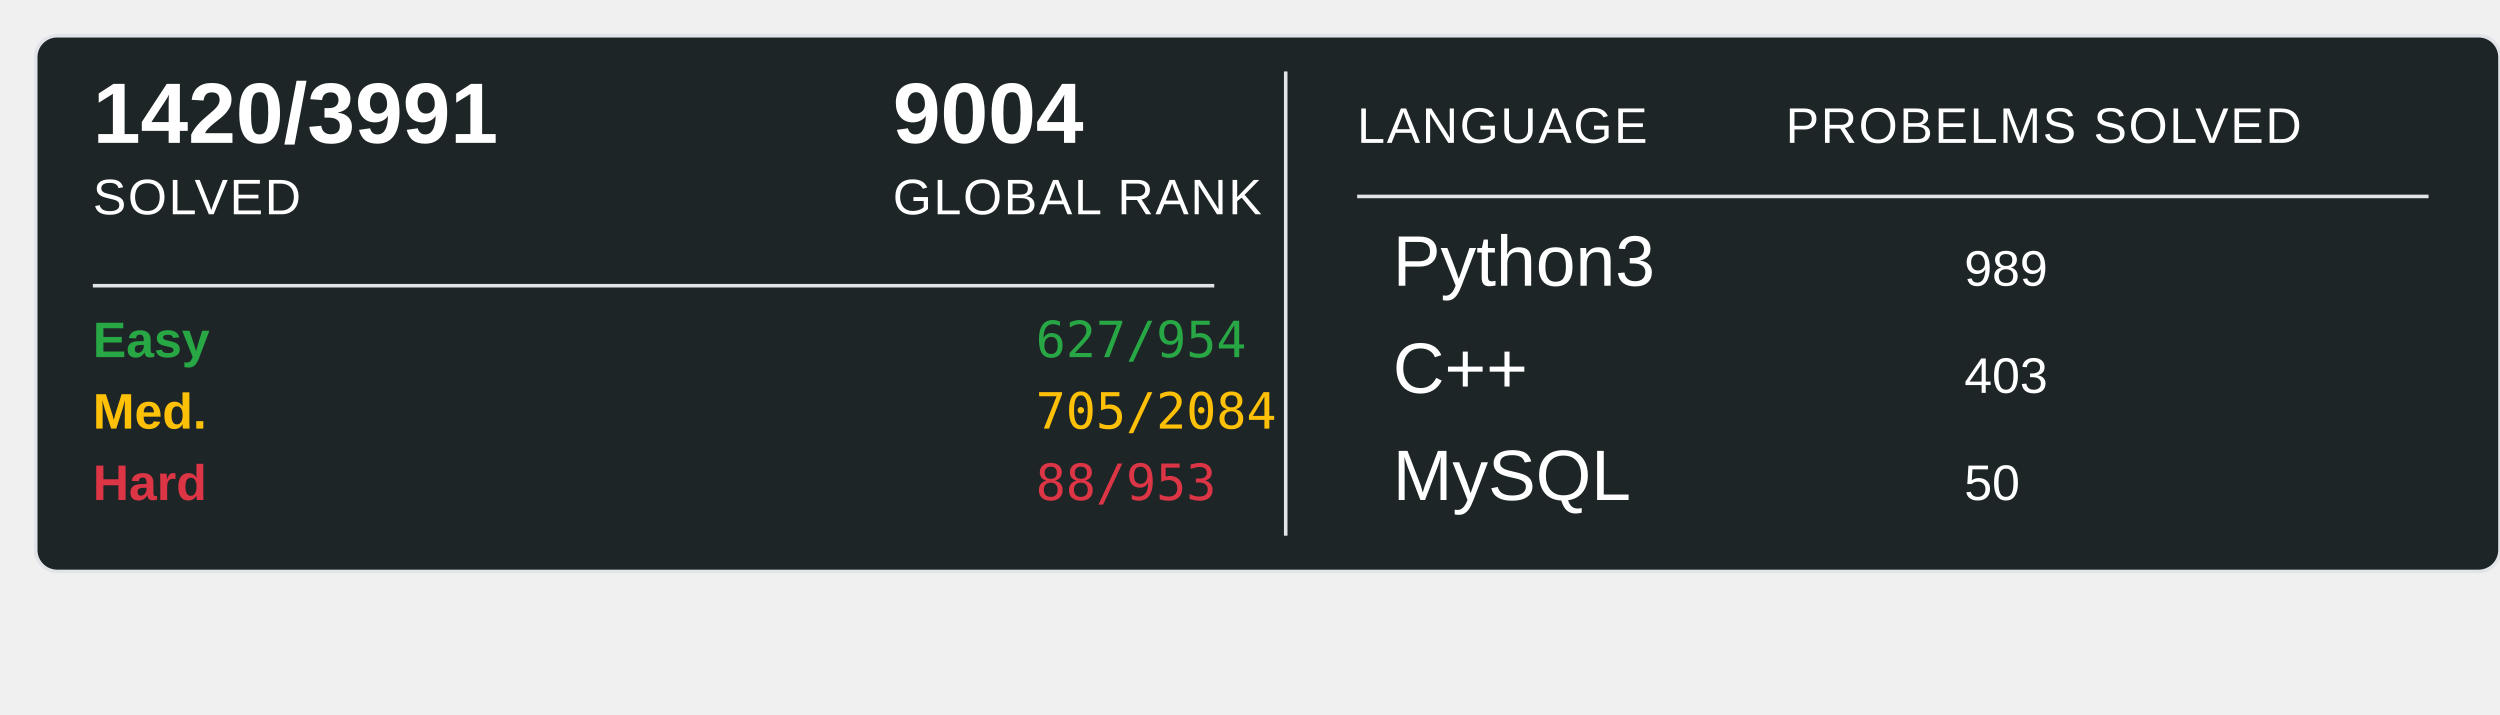
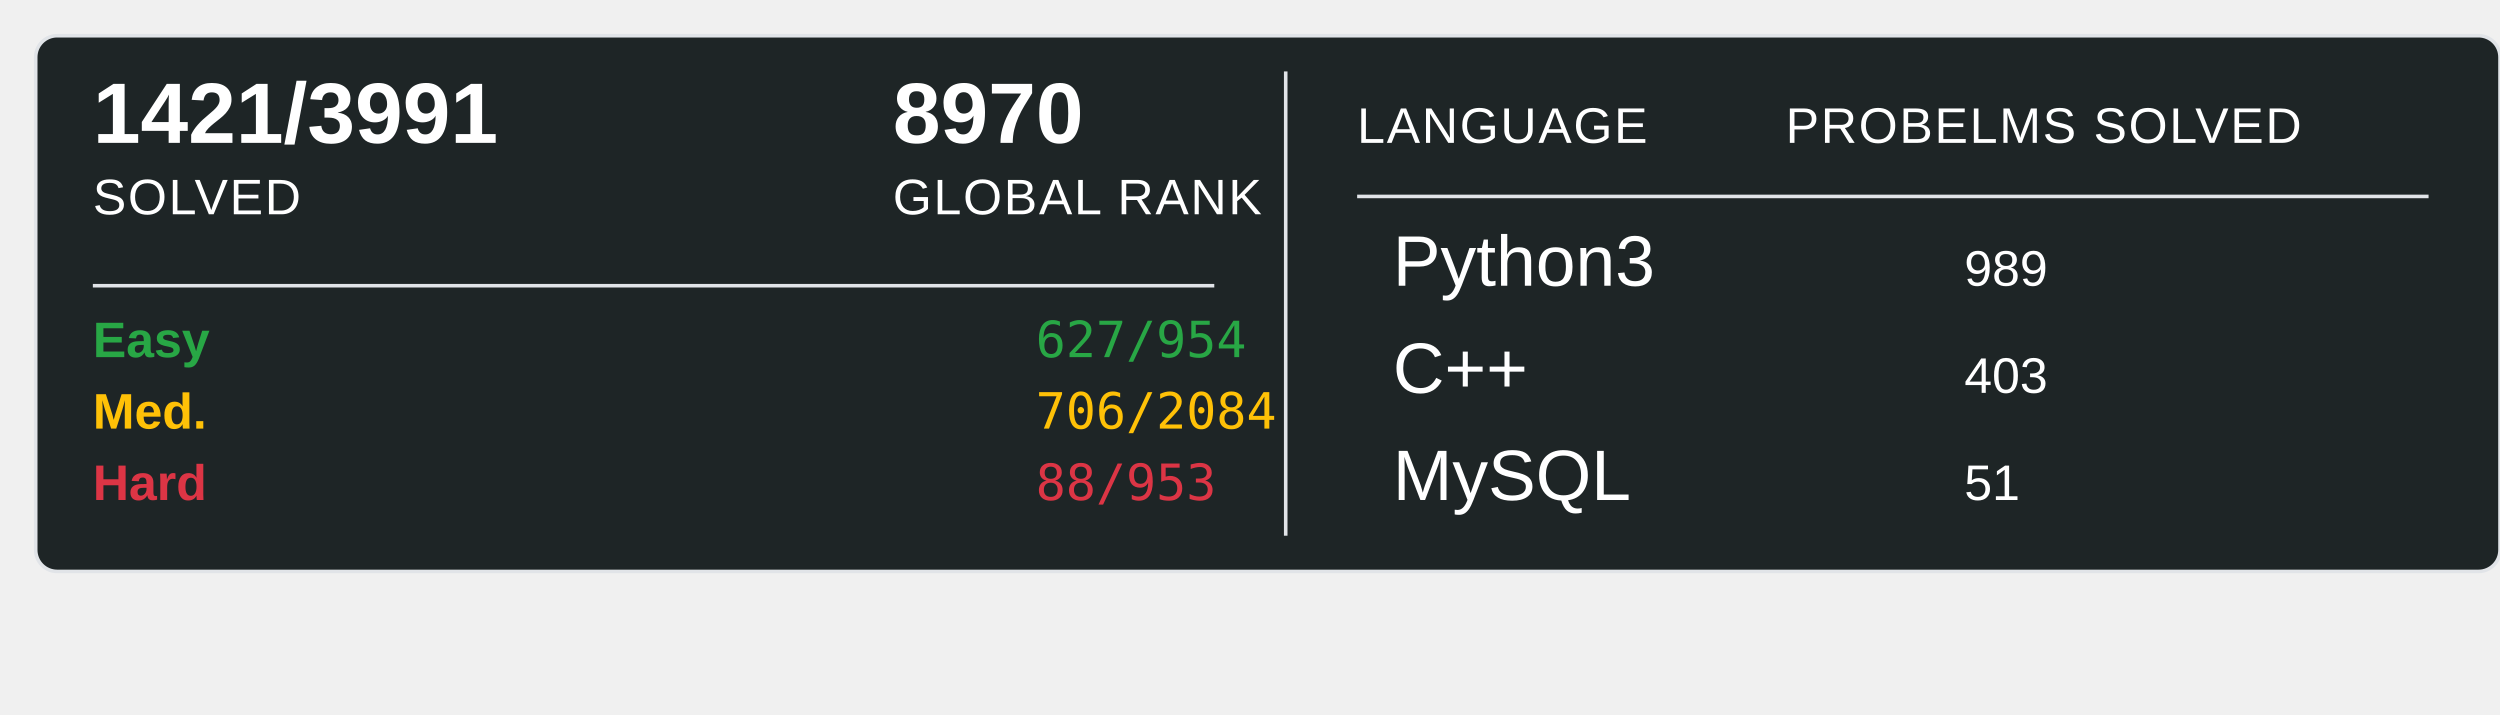
<svg xmlns="http://www.w3.org/2000/svg" width="700" height="200">
  <rect x="10" y="10" width="690" height="150" rx="6" ry="6" fill="#1E2526" stroke="#e1e4e8" stroke-width="1" />
-   <text x="26" y="40" font-family="Arial, sans-serif" font-size="24" font-weight="600" fill="#ffffff">1420/3991</text>
+   <text x="26" y="40" font-family="Arial, sans-serif" font-size="24" font-weight="600" fill="#ffffff">1421/3991</text>
  <text x="26" y="60" font-family="Arial, sans-serif" font-size="14" fill="#ffffff" text-transform="uppercase" letter-spacing="0.5">SOLVED</text>
-   <text x="250" y="40" font-family="Arial, sans-serif" font-size="24" font-weight="600" fill="#ffffff">9004</text>
+   <text x="250" y="40" font-family="Arial, sans-serif" font-size="24" font-weight="600" fill="#ffffff">8970</text>
  <text x="250" y="60" font-family="Arial, sans-serif" font-size="14" fill="#ffffff" text-transform="uppercase" letter-spacing="0.5">GLOBAL RANK</text>
  <line x1="26" y1="80" x2="340" y2="80" stroke="#e1e4e8" stroke-width="1" />
  <text x="26" y="100" font-family="Arial, sans-serif" font-size="14" font-weight="600" fill="#28a745">Easy</text>
  <text x="290" y="100" font-family="monospace" font-size="14" fill="#28a745">627/954</text>
  <text x="26" y="120" font-family="Arial, sans-serif" font-size="14" font-weight="600" fill="#ffc107">Med.</text>
-   <text x="290" y="120" font-family="monospace" font-size="14" fill="#ffc107">705/2084</text>
+   <text x="290" y="120" font-family="monospace" font-size="14" fill="#ffc107">706/2084</text>
  <text x="26" y="140" font-family="Arial, sans-serif" font-size="14" font-weight="600" fill="#dc3545">Hard</text>
  <text x="290" y="140" font-family="monospace" font-size="14" fill="#dc3545">88/953</text>
  <line x1="360" y1="20" x2="360" y2="150" stroke="#e1e4e8" stroke-width="1" />
  <text x="380" y="40" font-family="Arial, sans-serif" font-size="14" fill="#ffffff" text-transform="uppercase" letter-spacing="0.5">LANGUAGE</text>
  <line x1="380" y1="55" x2="680" y2="55" stroke="#e1e4e8" stroke-width="1" />
  <text x="500" y="40" font-family="Arial, sans-serif" font-size="14" fill="#ffffff" text-transform="uppercase" letter-spacing="0.5">PROBELMS SOLVED</text>
  <text x="390" y="80" font-family="Arial, sans-serif" font-size="20" fill="#ffffff">Python3</text>
  <text x="550" y="80" font-family="Arial, sans-serif" font-size="14" fill="#ffffff">989</text>
  <text x="390" y="110" font-family="Arial, sans-serif" font-size="20" fill="#ffffff">C++</text>
  <text x="550" y="110" font-family="Arial, sans-serif" font-size="14" fill="#ffffff">403</text>
  <text x="390" y="140" font-family="Arial, sans-serif" font-size="20" fill="#ffffff">MySQL</text>
-   <text x="550" y="140" font-family="Arial, sans-serif" font-size="14" fill="#ffffff">50</text>
+   <text x="550" y="140" font-family="Arial, sans-serif" font-size="14" fill="#ffffff">51</text>
</svg>
